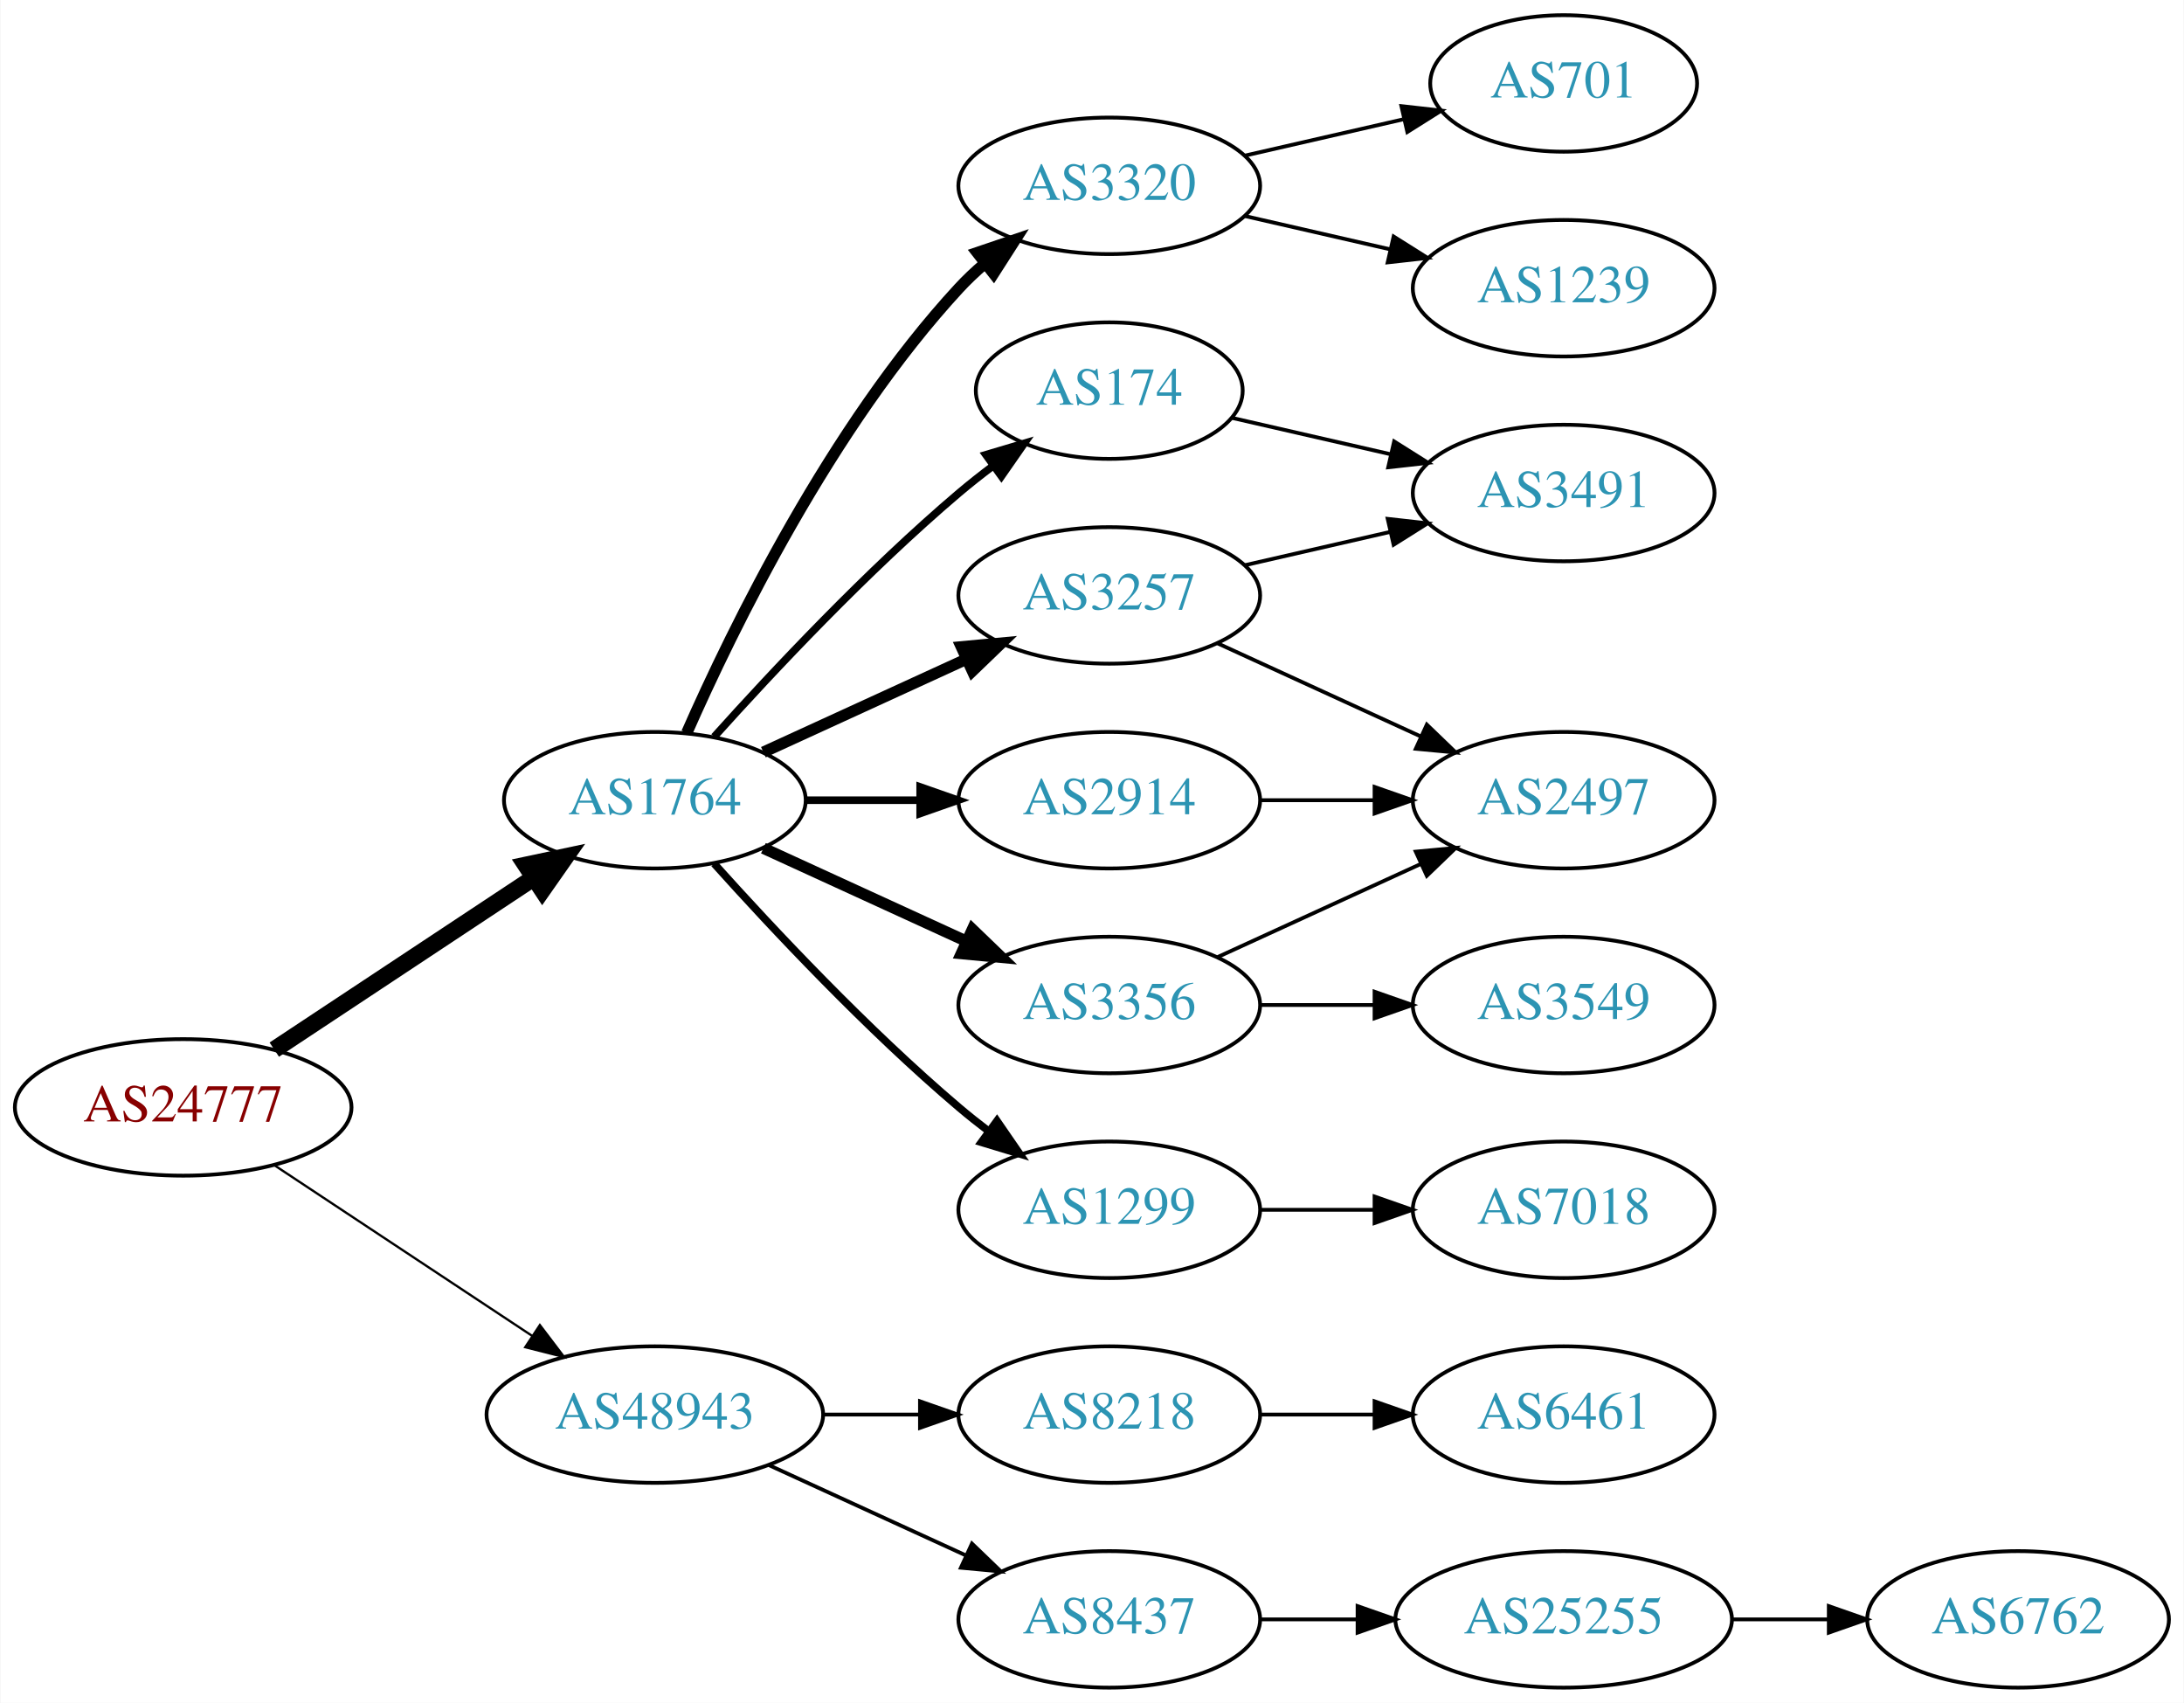
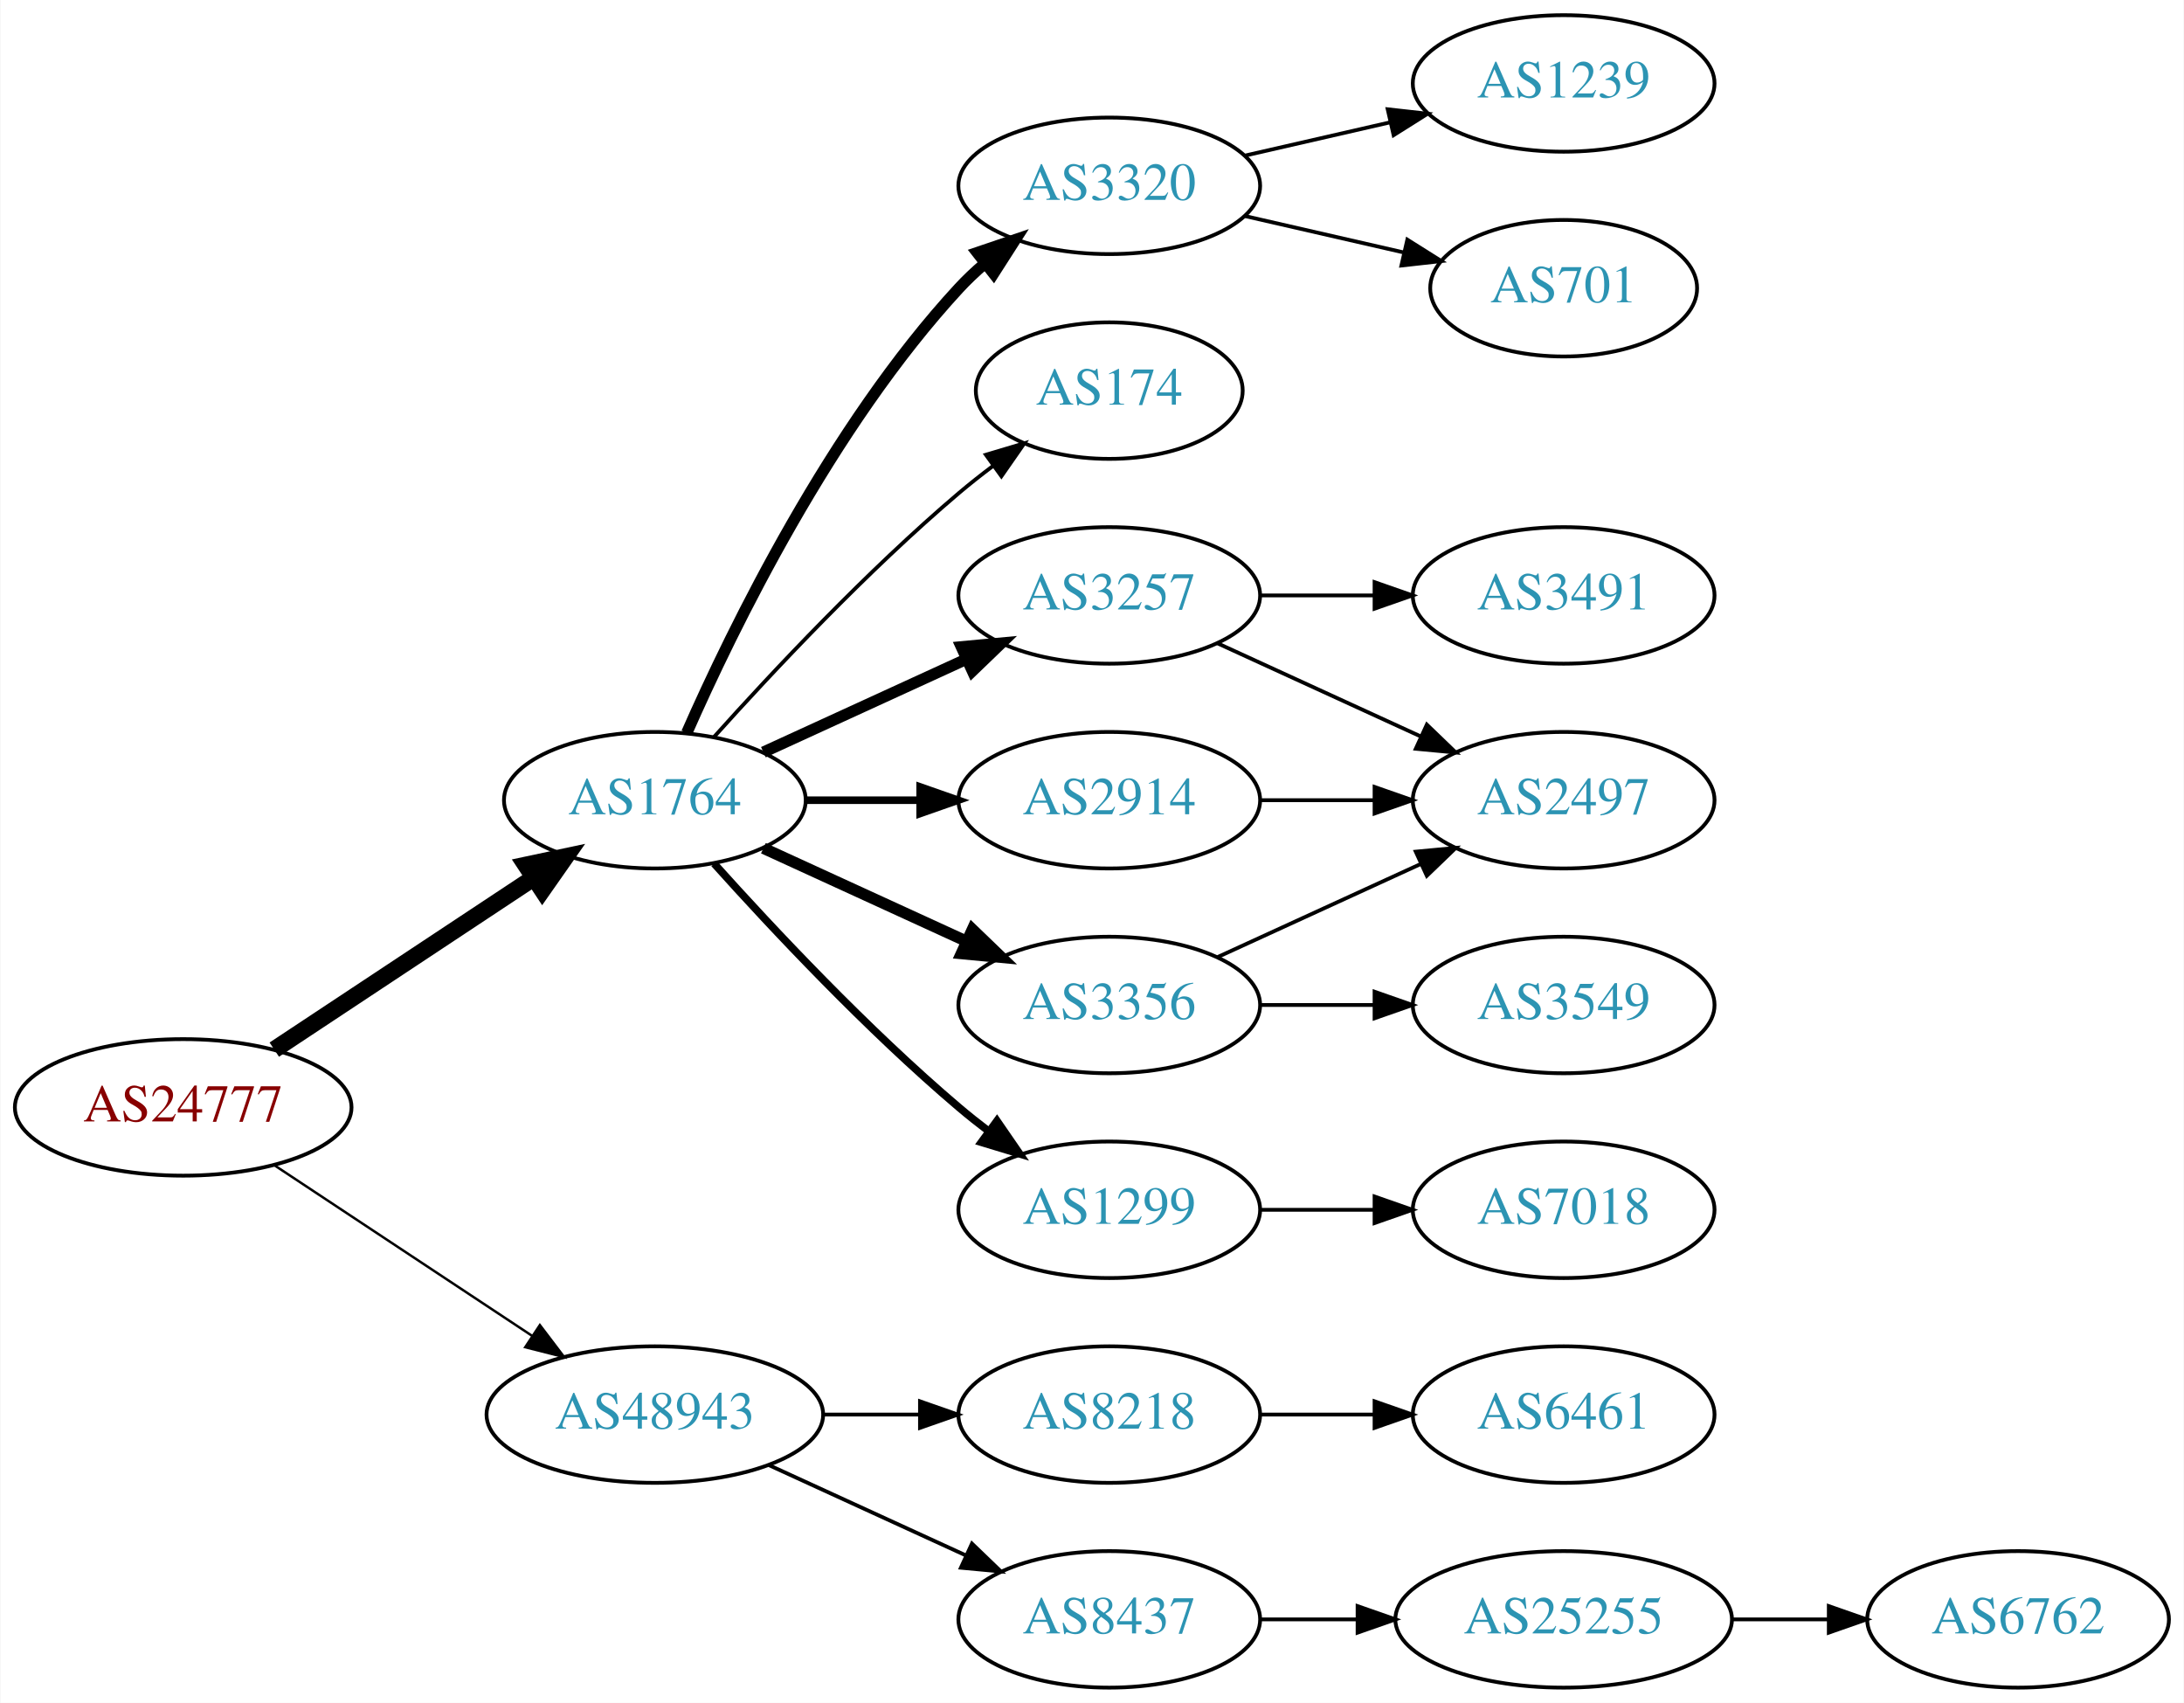
<svg xmlns="http://www.w3.org/2000/svg" xmlns:xlink="http://www.w3.org/1999/xlink" width="576pt" height="449pt" viewBox="0.00 0.00 575.76 449.00">
  <g id="graph0" class="graph" transform="scale(1 1) rotate(0) translate(4 445)">
    <polygon fill="white" stroke="none" points="-4,4 -4,-445 571.762,-445 571.762,4 -4,4" />
    <g id="node1" class="node">
      <g id="a_node1">
        <a xlink:href="/asn/24777" xlink:title="AS24777 ~ CTBTO-AS [AT]">
          <ellipse fill="#ffffff" stroke="black" cx="44.196" cy="-153" rx="44.393" ry="18" />
          <text text-anchor="middle" x="44.196" y="-149.3" font-family="Times,serif" font-size="14.00" fill="#880000">AS24777</text>
        </a>
      </g>
    </g>
    <g id="node2" class="node">
      <g id="a_node2">
        <a xlink:href="/asn/1764" xlink:title="AS1764 ~ NEXTLAYER-AS [AT]">
          <ellipse fill="#ffffff" stroke="black" cx="168.588" cy="-234" rx="39.794" ry="18" />
          <text text-anchor="middle" x="168.588" y="-230.3" font-family="Times,serif" font-size="14.00" fill="#2c94b3">AS1764</text>
        </a>
      </g>
    </g>
    <g id="edge1" class="edge">
      <path fill="none" stroke="black" stroke-width="4.5" d="M68.217,-168.235C87.571,-181.044 115.406,-199.466 136.696,-213.555" />
      <polygon fill="black" stroke="black" stroke-width="4.5" points="134.572,-216.871 145.084,-219.107 138.918,-210.304 134.572,-216.871" />
    </g>
    <g id="node3" class="node">
      <g id="a_node3">
        <a xlink:href="/asn/48943" xlink:title="AS48943 ~ KAPPER NETWORK-COMMUNICATIONS GmbH [AT]">
          <ellipse fill="#ffffff" stroke="black" cx="168.588" cy="-72" rx="44.393" ry="18" />
          <text text-anchor="middle" x="168.588" y="-68.3" font-family="Times,serif" font-size="14.00" fill="#2c94b3">AS48943</text>
        </a>
      </g>
    </g>
    <g id="edge2" class="edge">
-       <path fill="none" stroke="black" stroke-width="0.6" d="M68.217,-137.765C87.449,-125.037 115.056,-106.766 136.294,-92.711" />
-       <polygon fill="black" stroke="black" stroke-width="0.6" points="138.263,-95.605 144.67,-87.167 134.4,-89.767 138.263,-95.605" />
+       <path fill="none" stroke="black" stroke-width="0.643" d="M68.217,-137.765C87.449,-125.037 115.056,-106.766 136.294,-92.711" />
+       <polygon fill="black" stroke="black" stroke-width="0.643" points="138.263,-95.605 144.67,-87.167 134.4,-89.767 138.263,-95.605" />
    </g>
    <g id="node4" class="node">
      <g id="a_node4">
        <a xlink:href="/asn/2914" xlink:title="AS2914 ~ NTT America, Inc. [US]">
          <ellipse fill="#ffffff" stroke="black" cx="288.431" cy="-234" rx="39.794" ry="18" />
          <text text-anchor="middle" x="288.431" y="-230.3" font-family="Times,serif" font-size="14.00" fill="#2c94b3">AS2914</text>
        </a>
      </g>
    </g>
    <g id="edge3" class="edge">
      <path fill="none" stroke="black" stroke-width="2" d="M208.501,-234C218.054,-234 228.404,-234 238.367,-234" />
      <polygon fill="black" stroke="black" stroke-width="2" points="238.559,-237.5 248.559,-234 238.559,-230.5 238.559,-237.5" />
    </g>
    <g id="node5" class="node">
      <g id="a_node5">
+         <a xlink:href="/asn/3257" xlink:title="AS3257 ~ GTT [DE]">
+           <ellipse fill="#ffffff" stroke="black" cx="288.431" cy="-288" rx="39.794" ry="18" />
+           <text text-anchor="middle" x="288.431" y="-284.3" font-family="Times,serif" font-size="14.00" fill="#2c94b3">AS3257</text>
+         </a>
+       </g>
+     </g>
+     <g id="edge4" class="edge">
+       <path fill="none" stroke="black" stroke-width="3" d="M197.217,-246.661C213.174,-253.973 233.445,-263.261 250.727,-271.181" />
+       <polygon fill="black" stroke="black" stroke-width="3" points="249.426,-274.435 259.975,-275.419 252.342,-268.071 249.426,-274.435" />
+     </g>
+     <g id="node6" class="node">
+       <g id="a_node6">
+         <a xlink:href="/asn/1299" xlink:title="AS1299 ~ Telia Carrier [EU]">
+           <ellipse fill="#ffffff" stroke="black" cx="288.431" cy="-126" rx="39.794" ry="18" />
+           <text text-anchor="middle" x="288.431" y="-122.3" font-family="Times,serif" font-size="14.00" fill="#2c94b3">AS1299</text>
+         </a>
+       </g>
+     </g>
+     <g id="edge5" class="edge">
+       <path fill="none" stroke="black" stroke-width="2" d="M184.234,-217.275C199.535,-200.235 224.632,-173.477 248.784,-153 251.281,-150.883 253.942,-148.768 256.653,-146.707" />
+       <polygon fill="black" stroke="black" stroke-width="2" points="258.819,-149.459 264.83,-140.734 254.69,-143.806 258.819,-149.459" />
+     </g>
+     <g id="node7" class="node">
+       <g id="a_node7">
+         <a xlink:href="/asn/3356" xlink:title="AS3356 ~ Level 3 Parent, LLC [US]">
+           <ellipse fill="#ffffff" stroke="black" cx="288.431" cy="-180" rx="39.794" ry="18" />
+           <text text-anchor="middle" x="288.431" y="-176.3" font-family="Times,serif" font-size="14.00" fill="#2c94b3">AS3356</text>
+         </a>
+       </g>
+     </g>
+     <g id="edge6" class="edge">
+       <path fill="none" stroke="black" stroke-width="3" d="M197.217,-221.339C213.174,-214.027 233.445,-204.739 250.727,-196.819" />
+       <polygon fill="black" stroke="black" stroke-width="3" points="252.342,-199.929 259.975,-192.581 249.426,-193.565 252.342,-199.929" />
+     </g>
+     <g id="node8" class="node">
+       <g id="a_node8">
        <a xlink:href="/asn/3320" xlink:title="AS3320 ~ DTAG [DE]">
          <ellipse fill="#ffffff" stroke="black" cx="288.431" cy="-396" rx="39.794" ry="18" />
          <text text-anchor="middle" x="288.431" y="-392.3" font-family="Times,serif" font-size="14.00" fill="#2c94b3">AS3320</text>
        </a>
      </g>
    </g>
-     <g id="edge4" class="edge">
+     <g id="edge7" class="edge">
      <path fill="none" stroke="black" stroke-width="3" d="M177.004,-251.761C189.072,-279.183 215.044,-332.473 248.784,-369 250.815,-371.198 253.054,-373.319 255.4,-375.34" />
      <polygon fill="black" stroke="black" stroke-width="3" points="253.612,-378.386 263.644,-381.794 257.927,-372.874 253.612,-378.386" />
    </g>
-     <g id="node6" class="node">
-       <g id="a_node6">
-         <a xlink:href="/asn/3356" xlink:title="AS3356 ~ Level 3 Parent, LLC [US]">
-           <ellipse fill="#ffffff" stroke="black" cx="288.431" cy="-180" rx="39.794" ry="18" />
-           <text text-anchor="middle" x="288.431" y="-176.3" font-family="Times,serif" font-size="14.00" fill="#2c94b3">AS3356</text>
-         </a>
-       </g>
-     </g>
-     <g id="edge5" class="edge">
-       <path fill="none" stroke="black" stroke-width="3" d="M197.217,-221.339C213.174,-214.027 233.445,-204.739 250.727,-196.819" />
-       <polygon fill="black" stroke="black" stroke-width="3" points="252.342,-199.929 259.975,-192.581 249.426,-193.565 252.342,-199.929" />
-     </g>
-     <g id="node7" class="node">
-       <g id="a_node7">
-         <a xlink:href="/asn/1299" xlink:title="AS1299 ~ Telia Carrier [EU]">
-           <ellipse fill="#ffffff" stroke="black" cx="288.431" cy="-126" rx="39.794" ry="18" />
-           <text text-anchor="middle" x="288.431" y="-122.3" font-family="Times,serif" font-size="14.00" fill="#2c94b3">AS1299</text>
-         </a>
-       </g>
-     </g>
-     <g id="edge6" class="edge">
-       <path fill="none" stroke="black" stroke-width="2" d="M184.234,-217.275C199.535,-200.235 224.632,-173.477 248.784,-153 251.281,-150.883 253.942,-148.768 256.653,-146.707" />
-       <polygon fill="black" stroke="black" stroke-width="2" points="258.819,-149.459 264.83,-140.734 254.69,-143.806 258.819,-149.459" />
-     </g>
-     <g id="node8" class="node">
-       <g id="a_node8">
+     <g id="node9" class="node">
+       <g id="a_node9">
        <a xlink:href="/asn/174" xlink:title="AS174 ~ Cogent Communications [US]">
          <ellipse fill="#ffffff" stroke="black" cx="288.431" cy="-342" rx="35.194" ry="18" />
          <text text-anchor="middle" x="288.431" y="-338.3" font-family="Times,serif" font-size="14.00" fill="#2c94b3">AS174</text>
        </a>
      </g>
    </g>
-     <g id="edge7" class="edge">
-       <path fill="none" stroke="black" stroke-width="2" d="M184.234,-250.725C199.535,-267.765 224.632,-294.523 248.784,-315 251.637,-317.418 254.702,-319.833 257.813,-322.169" />
-       <polygon fill="black" stroke="black" stroke-width="2" points="255.886,-325.095 266.041,-328.116 259.986,-319.422 255.886,-325.095" />
-     </g>
-     <g id="node9" class="node">
-       <g id="a_node9">
-         <a xlink:href="/asn/3257" xlink:title="AS3257 ~ GTT [DE]">
-           <ellipse fill="#ffffff" stroke="black" cx="288.431" cy="-288" rx="39.794" ry="18" />
-           <text text-anchor="middle" x="288.431" y="-284.3" font-family="Times,serif" font-size="14.00" fill="#2c94b3">AS3257</text>
-         </a>
-       </g>
-     </g>
    <g id="edge8" class="edge">
-       <path fill="none" stroke="black" stroke-width="3" d="M197.217,-246.661C213.174,-253.973 233.445,-263.261 250.727,-271.181" />
-       <polygon fill="black" stroke="black" stroke-width="3" points="249.426,-274.435 259.975,-275.419 252.342,-268.071 249.426,-274.435" />
+       <path fill="none" stroke="black" d="M184.234,-250.725C199.535,-267.765 224.632,-294.523 248.784,-315 251.637,-317.418 254.702,-319.833 257.813,-322.169" />
+       <polygon fill="black" stroke="black" points="255.886,-325.095 266.041,-328.116 259.986,-319.422 255.886,-325.095" />
    </g>
    <g id="node16" class="node">
      <g id="a_node16">
        <a xlink:href="/asn/8218" xlink:title="AS8218 ~ legacy Neotelecoms [FR]">
          <ellipse fill="#ffffff" stroke="black" cx="288.431" cy="-72" rx="39.794" ry="18" />
          <text text-anchor="middle" x="288.431" y="-68.3" font-family="Times,serif" font-size="14.00" fill="#2c94b3">AS8218</text>
        </a>
      </g>
    </g>
-     <g id="edge18" class="edge">
+     <g id="edge17" class="edge">
      <path fill="none" stroke="black" d="M212.799,-72C221.112,-72 229.875,-72 238.357,-72" />
      <polygon fill="black" stroke="black" points="238.516,-75.5 248.516,-72 238.516,-68.5 238.516,-75.5" />
    </g>
    <g id="node17" class="node">
      <g id="a_node17">
        <a xlink:href="/asn/8437" xlink:title="AS8437 ~ Hutchison Drei Austria GmbH [AT]">
          <ellipse fill="#ffffff" stroke="black" cx="288.431" cy="-18" rx="39.794" ry="18" />
          <text text-anchor="middle" x="288.431" y="-14.3" font-family="Times,serif" font-size="14.00" fill="#2c94b3">AS8437</text>
        </a>
      </g>
    </g>
-     <g id="edge19" class="edge">
+     <g id="edge18" class="edge">
      <path fill="none" stroke="black" d="M198.718,-58.652C214.329,-51.498 233.727,-42.609 250.399,-34.969" />
      <polygon fill="black" stroke="black" points="252.218,-37.986 259.851,-30.638 249.302,-31.622 252.218,-37.986" />
    </g>
    <g id="node10" class="node">
      <g id="a_node10">
        <a xlink:href="/asn/2497" xlink:title="AS2497 ~ Internet Initiative Japan Inc. [JP]">
          <ellipse fill="#ffffff" stroke="black" cx="408.273" cy="-234" rx="39.794" ry="18" />
          <text text-anchor="middle" x="408.273" y="-230.3" font-family="Times,serif" font-size="14.00" fill="#2c94b3">AS2497</text>
        </a>
      </g>
    </g>
    <g id="edge9" class="edge">
      <path fill="none" stroke="black" d="M328.343,-234C337.897,-234 348.246,-234 358.209,-234" />
      <polygon fill="black" stroke="black" points="358.402,-237.5 368.402,-234 358.402,-230.5 358.402,-237.5" />
    </g>
-     <g id="node14" class="node">
-       <g id="a_node14">
-         <a xlink:href="/asn/1239" xlink:title="AS1239 ~ Sprint [US]">
-           <ellipse fill="#ffffff" stroke="black" cx="408.273" cy="-369" rx="39.794" ry="18" />
-           <text text-anchor="middle" x="408.273" y="-365.3" font-family="Times,serif" font-size="14.00" fill="#2c94b3">AS1239</text>
-         </a>
-       </g>
-     </g>
-     <g id="edge15" class="edge">
-       <path fill="none" stroke="black" d="M324.15,-388.045C336.15,-385.296 349.771,-382.175 362.463,-379.267" />
-       <polygon fill="black" stroke="black" points="363.429,-382.636 372.395,-376.991 361.866,-375.813 363.429,-382.636" />
+     <g id="edge10" class="edge">
+       <path fill="none" stroke="black" d="M317.06,-275.339C333.017,-268.027 353.287,-258.739 370.57,-250.819" />
+       <polygon fill="black" stroke="black" points="372.185,-253.929 379.818,-246.581 369.269,-247.565 372.185,-253.929" />
+     </g>
+     <g id="node11" class="node">
+       <g id="a_node11">
+         <a xlink:href="/asn/3491" xlink:title="AS3491 ~ PCCW Global, Inc. [US]">
+           <ellipse fill="#ffffff" stroke="black" cx="408.273" cy="-288" rx="39.794" ry="18" />
+           <text text-anchor="middle" x="408.273" y="-284.3" font-family="Times,serif" font-size="14.00" fill="#2c94b3">AS3491</text>
+         </a>
+       </g>
+     </g>
+     <g id="edge11" class="edge">
+       <path fill="none" stroke="black" d="M328.343,-288C337.897,-288 348.246,-288 358.209,-288" />
+       <polygon fill="black" stroke="black" points="358.402,-291.5 368.402,-288 358.402,-284.5 358.402,-291.5" />
    </g>
    <g id="node15" class="node">
      <g id="a_node15">
-         <a xlink:href="/asn/701" xlink:title="AS701 ~ UUNET [US]">
-           <ellipse fill="#ffffff" stroke="black" cx="408.273" cy="-423" rx="35.194" ry="18" />
-           <text text-anchor="middle" x="408.273" y="-419.3" font-family="Times,serif" font-size="14.00" fill="#2c94b3">AS701</text>
+         <a xlink:href="/asn/7018" xlink:title="AS7018 ~ AT&amp;T Services, Inc. [US]">
+           <ellipse fill="#ffffff" stroke="black" cx="408.273" cy="-126" rx="39.794" ry="18" />
+           <text text-anchor="middle" x="408.273" y="-122.3" font-family="Times,serif" font-size="14.00" fill="#2c94b3">AS7018</text>
        </a>
      </g>
    </g>
    <g id="edge16" class="edge">
-       <path fill="none" stroke="black" d="M324.15,-403.955C337.243,-406.955 352.265,-410.396 365.906,-413.522" />
-       <polygon fill="black" stroke="black" points="365.484,-417.016 376.013,-415.838 367.047,-410.193 365.484,-417.016" />
+       <path fill="none" stroke="black" d="M328.343,-126C337.897,-126 348.246,-126 358.209,-126" />
+       <polygon fill="black" stroke="black" points="358.402,-129.5 368.402,-126 358.402,-122.5 358.402,-129.5" />
    </g>
    <g id="edge12" class="edge">
      <path fill="none" stroke="black" d="M317.06,-192.661C333.017,-199.973 353.287,-209.261 370.57,-217.181" />
      <polygon fill="black" stroke="black" points="369.269,-220.435 379.818,-221.419 372.185,-214.071 369.269,-220.435" />
    </g>
    <g id="node12" class="node">
      <g id="a_node12">
        <a xlink:href="/asn/3549" xlink:title="AS3549 ~ Level 3 Parent, LLC [US]">
          <ellipse fill="#ffffff" stroke="black" cx="408.273" cy="-180" rx="39.794" ry="18" />
          <text text-anchor="middle" x="408.273" y="-176.3" font-family="Times,serif" font-size="14.00" fill="#2c94b3">AS3549</text>
        </a>
      </g>
    </g>
-     <g id="edge11" class="edge">
+     <g id="edge13" class="edge">
      <path fill="none" stroke="black" d="M328.343,-180C337.897,-180 348.246,-180 358.209,-180" />
      <polygon fill="black" stroke="black" points="358.402,-183.5 368.402,-180 358.402,-176.5 358.402,-183.5" />
    </g>
-     <g id="node11" class="node">
-       <g id="a_node11">
-         <a xlink:href="/asn/7018" xlink:title="AS7018 ~ AT&amp;T Services, Inc. [US]">
-           <ellipse fill="#ffffff" stroke="black" cx="408.273" cy="-126" rx="39.794" ry="18" />
-           <text text-anchor="middle" x="408.273" y="-122.3" font-family="Times,serif" font-size="14.00" fill="#2c94b3">AS7018</text>
-         </a>
-       </g>
-     </g>
-     <g id="edge10" class="edge">
-       <path fill="none" stroke="black" d="M328.343,-126C337.897,-126 348.246,-126 358.209,-126" />
-       <polygon fill="black" stroke="black" points="358.402,-129.5 368.402,-126 358.402,-122.5 358.402,-129.5" />
-     </g>
    <g id="node13" class="node">
      <g id="a_node13">
-         <a xlink:href="/asn/3491" xlink:title="AS3491 ~ PCCW Global, Inc. [US]">
-           <ellipse fill="#ffffff" stroke="black" cx="408.273" cy="-315" rx="39.794" ry="18" />
-           <text text-anchor="middle" x="408.273" y="-311.3" font-family="Times,serif" font-size="14.00" fill="#2c94b3">AS3491</text>
-         </a>
-       </g>
-     </g>
-     <g id="edge17" class="edge">
-       <path fill="none" stroke="black" d="M320.701,-334.835C333.54,-331.894 348.645,-328.433 362.612,-325.233" />
-       <polygon fill="black" stroke="black" points="363.567,-328.605 372.533,-322.96 362.004,-321.781 363.567,-328.605" />
-     </g>
-     <g id="edge13" class="edge">
-       <path fill="none" stroke="black" d="M317.06,-275.339C333.017,-268.027 353.287,-258.739 370.57,-250.819" />
-       <polygon fill="black" stroke="black" points="372.185,-253.929 379.818,-246.581 369.269,-247.565 372.185,-253.929" />
+         <a xlink:href="/asn/1239" xlink:title="AS1239 ~ Sprint [US]">
+           <ellipse fill="#ffffff" stroke="black" cx="408.273" cy="-423" rx="39.794" ry="18" />
+           <text text-anchor="middle" x="408.273" y="-419.3" font-family="Times,serif" font-size="14.00" fill="#2c94b3">AS1239</text>
+         </a>
+       </g>
    </g>
    <g id="edge14" class="edge">
-       <path fill="none" stroke="black" d="M324.15,-295.955C336.15,-298.704 349.771,-301.825 362.463,-304.733" />
-       <polygon fill="black" stroke="black" points="361.866,-308.187 372.395,-307.009 363.429,-301.364 361.866,-308.187" />
+       <path fill="none" stroke="black" d="M324.15,-403.955C336.15,-406.704 349.771,-409.825 362.463,-412.733" />
+       <polygon fill="black" stroke="black" points="361.866,-416.187 372.395,-415.009 363.429,-409.364 361.866,-416.187" />
+     </g>
+     <g id="node14" class="node">
+       <g id="a_node14">
+         <a xlink:href="/asn/701" xlink:title="AS701 ~ UUNET [US]">
+           <ellipse fill="#ffffff" stroke="black" cx="408.273" cy="-369" rx="35.194" ry="18" />
+           <text text-anchor="middle" x="408.273" y="-365.3" font-family="Times,serif" font-size="14.00" fill="#2c94b3">AS701</text>
+         </a>
+       </g>
+     </g>
+     <g id="edge15" class="edge">
+       <path fill="none" stroke="black" d="M324.15,-388.045C337.243,-385.045 352.265,-381.604 365.906,-378.478" />
+       <polygon fill="black" stroke="black" points="367.047,-381.807 376.013,-376.162 365.484,-374.984 367.047,-381.807" />
    </g>
    <g id="node18" class="node">
      <g id="a_node18">
        <a xlink:href="/asn/6461" xlink:title="AS6461 ~ Zayo Bandwidth [US]">
          <ellipse fill="#ffffff" stroke="black" cx="408.273" cy="-72" rx="39.794" ry="18" />
          <text text-anchor="middle" x="408.273" y="-68.3" font-family="Times,serif" font-size="14.00" fill="#2c94b3">AS6461</text>
        </a>
      </g>
    </g>
-     <g id="edge20" class="edge">
+     <g id="edge19" class="edge">
      <path fill="none" stroke="black" d="M328.343,-72C337.897,-72 348.246,-72 358.209,-72" />
      <polygon fill="black" stroke="black" points="358.402,-75.5 368.402,-72 358.402,-68.5 358.402,-75.5" />
    </g>
    <g id="node19" class="node">
      <g id="a_node19">
        <a xlink:href="/asn/25255" xlink:title="AS25255 ~ ==&gt; TELE2 AUSTRIA &lt;== [AT]">
          <ellipse fill="#ffffff" stroke="black" cx="408.273" cy="-18" rx="44.393" ry="18" />
          <text text-anchor="middle" x="408.273" y="-14.3" font-family="Times,serif" font-size="14.00" fill="#2c94b3">AS25255</text>
        </a>
      </g>
    </g>
-     <g id="edge21" class="edge">
+     <g id="edge20" class="edge">
      <path fill="none" stroke="black" d="M328.343,-18C336.446,-18 345.121,-18 353.648,-18" />
      <polygon fill="black" stroke="black" points="353.925,-21.5 363.925,-18 353.925,-14.5 353.925,-21.5" />
    </g>
    <g id="node20" class="node">
      <g id="a_node20">
        <a xlink:href="/asn/6762" xlink:title="AS6762 ~ TELECOM ITALIA SPARKLE S.p.A. [IT]">
          <ellipse fill="#ffffff" stroke="black" cx="528.116" cy="-18" rx="39.794" ry="18" />
          <text text-anchor="middle" x="528.116" y="-14.3" font-family="Times,serif" font-size="14.00" fill="#2c94b3">AS6762</text>
        </a>
      </g>
    </g>
-     <g id="edge22" class="edge">
+     <g id="edge21" class="edge">
      <path fill="none" stroke="black" d="M452.484,-18C460.797,-18 469.56,-18 478.042,-18" />
      <polygon fill="black" stroke="black" points="478.201,-21.5 488.201,-18 478.201,-14.5 478.201,-21.5" />
    </g>
  </g>
</svg>
